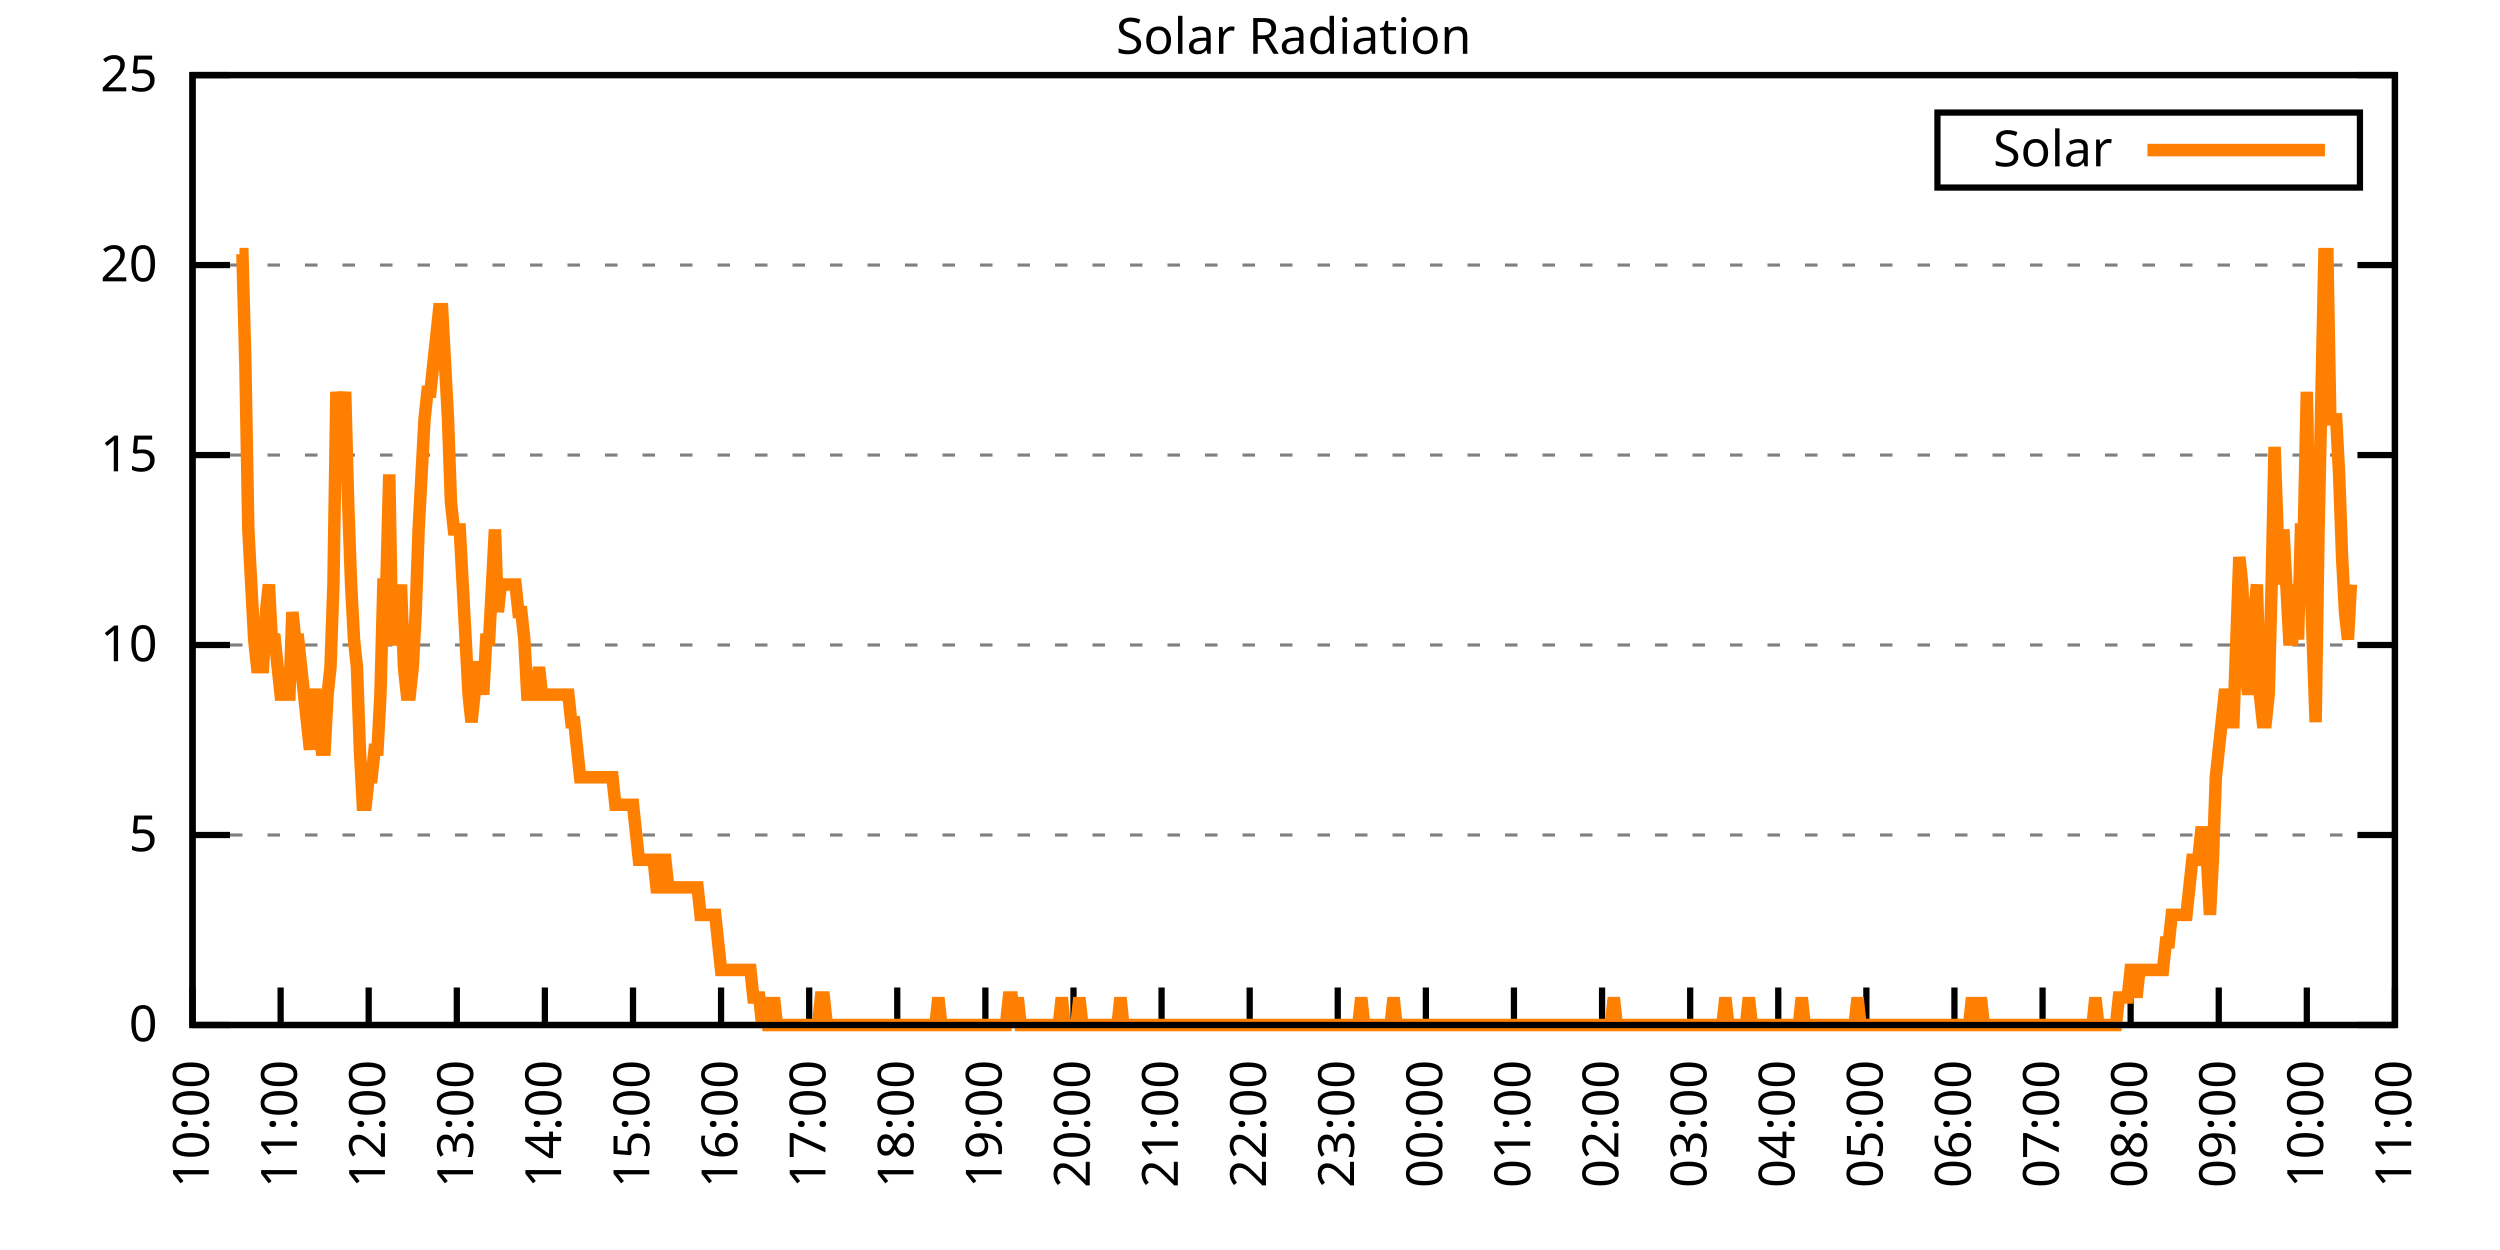
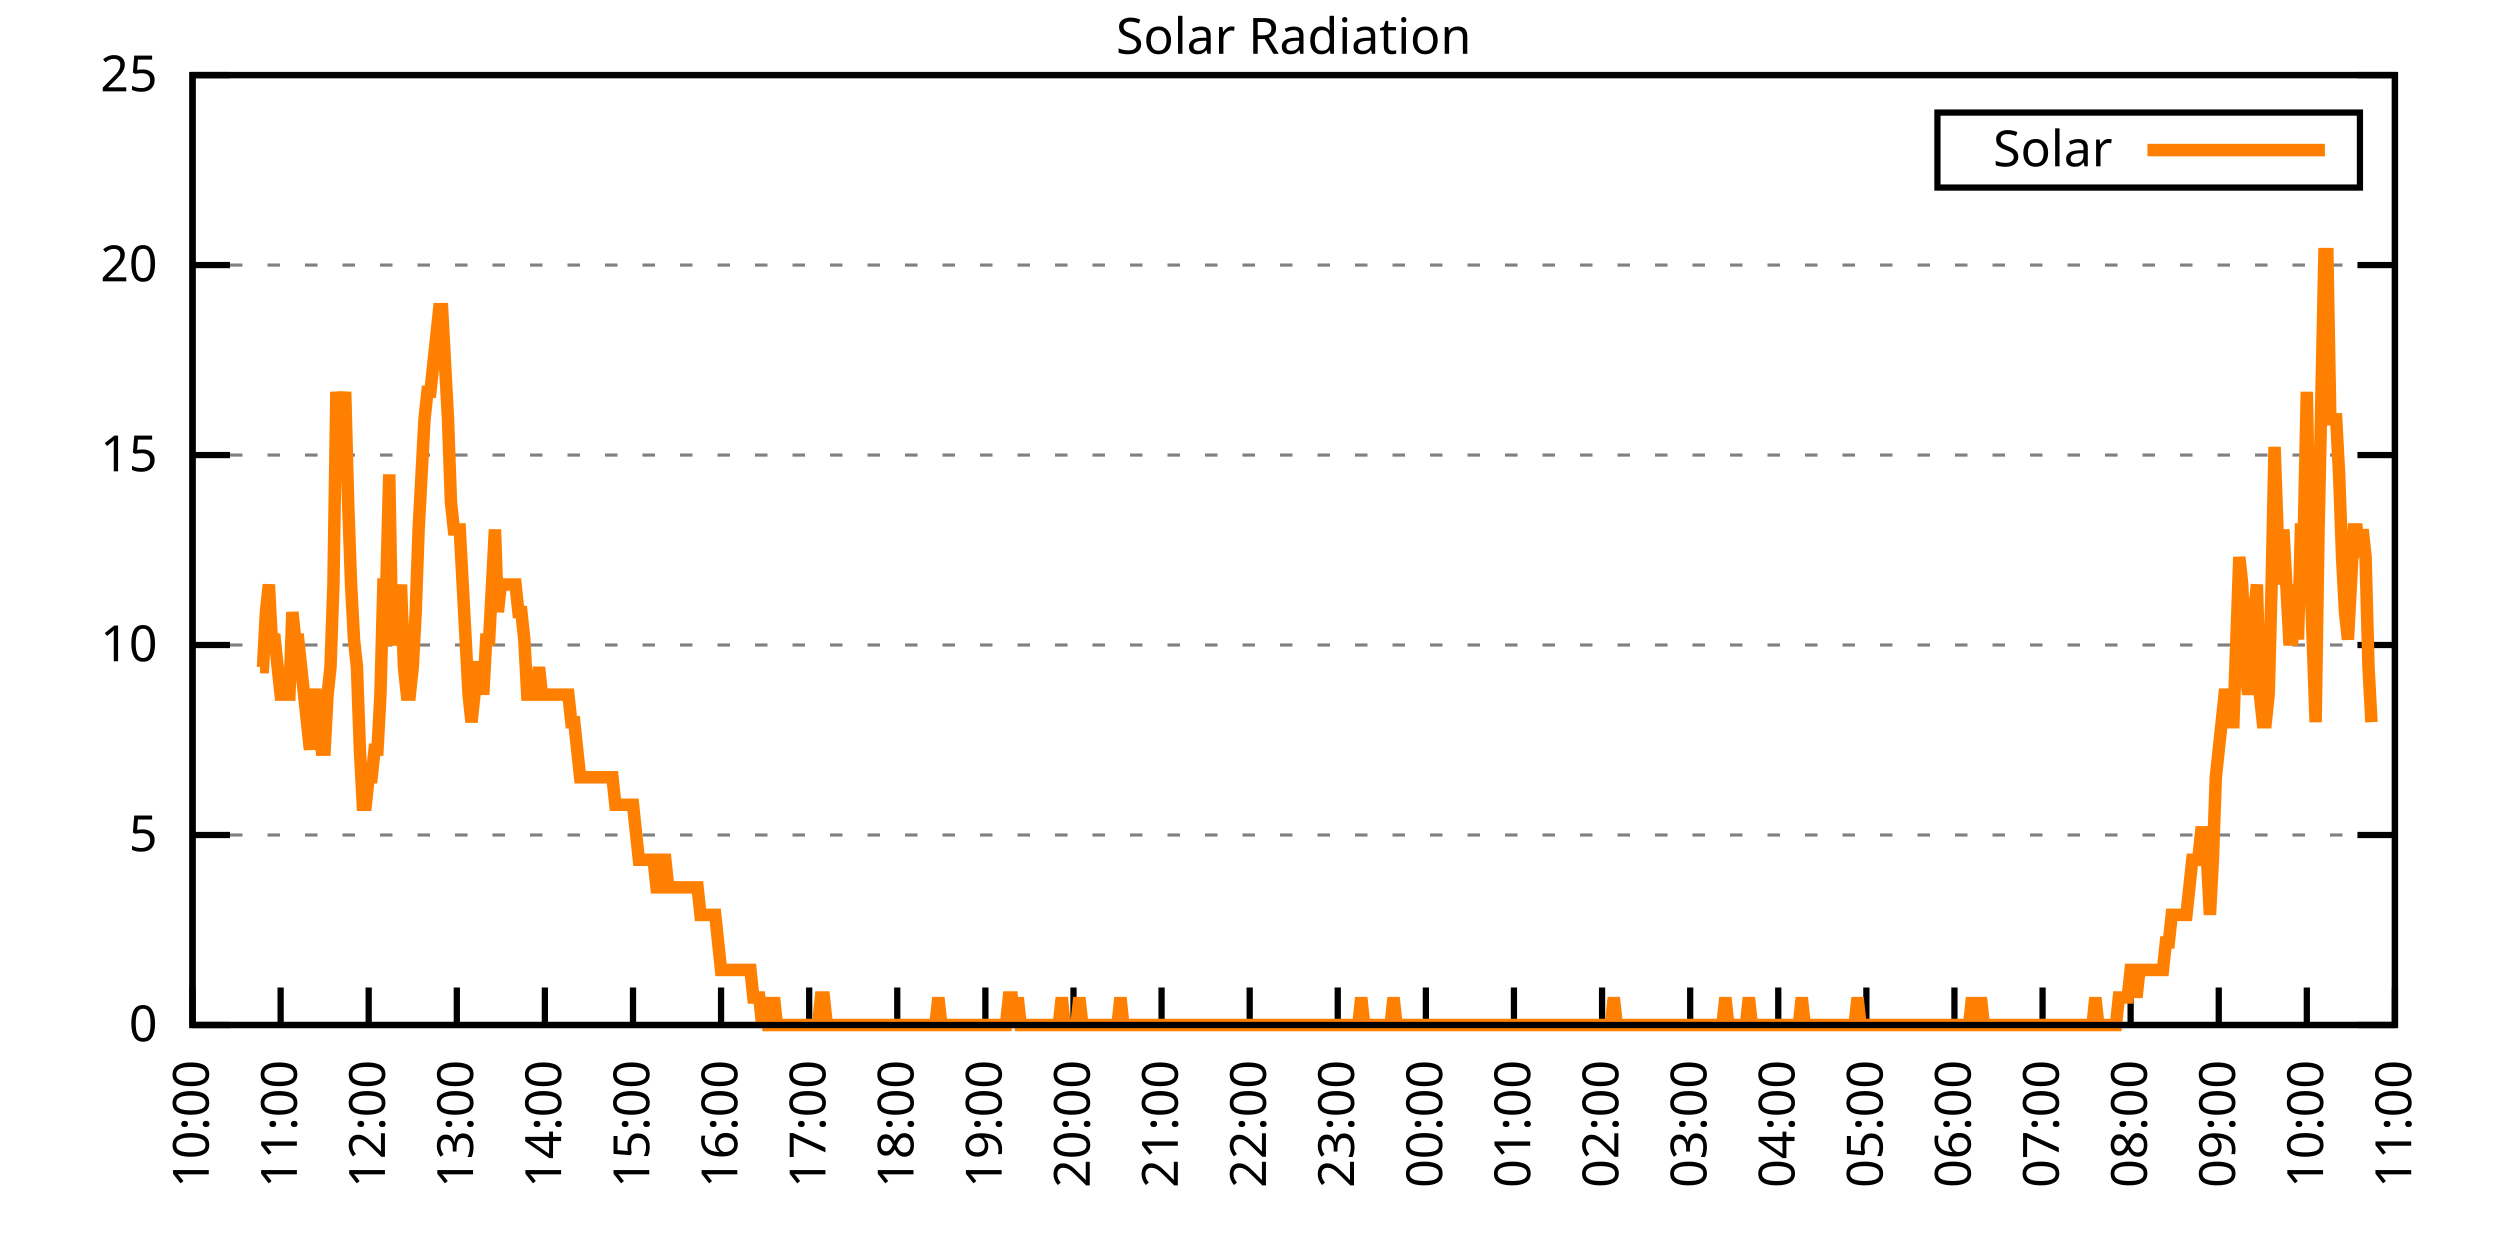
<svg xmlns="http://www.w3.org/2000/svg" xmlns:xlink="http://www.w3.org/1999/xlink" width="400" height="200" viewBox="0 0 400 200">
  <g id="gnuplot_canvas">
    <rect x="0" y="0" width="400" height="200" fill="none" />
    <defs>
      <circle id="gpDot" r="0.5" stroke-width="0.5" stroke="currentColor" />
      <path id="gpPt0" stroke-width="0.333" stroke="currentColor" d="M-1,0 h2 M0,-1 v2" />
      <path id="gpPt1" stroke-width="0.333" stroke="currentColor" d="M-1,-1 L1,1 M1,-1 L-1,1" />
      <path id="gpPt2" stroke-width="0.333" stroke="currentColor" d="M-1,0 L1,0 M0,-1 L0,1 M-1,-1 L1,1 M-1,1 L1,-1" />
      <rect id="gpPt3" stroke-width="0.333" stroke="currentColor" x="-1" y="-1" width="2" height="2" />
      <rect id="gpPt4" stroke-width="0.333" stroke="currentColor" fill="currentColor" x="-1" y="-1" width="2" height="2" />
      <circle id="gpPt5" stroke-width="0.333" stroke="currentColor" cx="0" cy="0" r="1" />
      <use xlink:href="#gpPt5" id="gpPt6" fill="currentColor" stroke="none" />
      <path id="gpPt7" stroke-width="0.333" stroke="currentColor" d="M0,-1.33 L-1.33,0.67 L1.33,0.67 z" />
      <use xlink:href="#gpPt7" id="gpPt8" fill="currentColor" stroke="none" />
      <use xlink:href="#gpPt7" id="gpPt9" stroke="currentColor" transform="rotate(180)" />
      <use xlink:href="#gpPt9" id="gpPt10" fill="currentColor" stroke="none" />
      <use xlink:href="#gpPt3" id="gpPt11" stroke="currentColor" transform="rotate(45)" />
      <use xlink:href="#gpPt11" id="gpPt12" fill="currentColor" stroke="none" />
      <path id="gpPt13" stroke-width="0.333" stroke="currentColor" d="M0,1.330 L1.265,0.411 L0.782,-1.067 L-0.782,-1.076 L-1.265,0.411 z" />
      <use xlink:href="#gpPt13" id="gpPt14" fill="currentColor" stroke="none" />
      <filter id="textbox" filterUnits="objectBoundingBox" x="0" y="0" height="1" width="1">
        <feFlood flood-color="white" flood-opacity="1" result="bgnd" />
        <feComposite in="SourceGraphic" in2="bgnd" operator="atop" />
      </filter>
      <filter id="greybox" filterUnits="objectBoundingBox" x="0" y="0" height="1" width="1">
        <feFlood flood-color="lightgrey" flood-opacity="1" result="grey" />
        <feComposite in="SourceGraphic" in2="grey" operator="atop" />
      </filter>
    </defs>
    <g fill="none" color="white" stroke="currentColor" stroke-width="1.00" stroke-linecap="butt" stroke-linejoin="miter">
</g>
    <g fill="none" color="black" stroke="currentColor" stroke-width="1.00" stroke-linecap="butt" stroke-linejoin="miter">
      <g stroke="none" shape-rendering="crispEdges">
        <polygon fill="rgb(255, 255, 255)" points="30.80,164.00 383.18,164.00 383.18,12.02 30.80,12.02 " />
      </g>
    </g>
    <g fill="none" color="black" stroke="currentColor" stroke-width="1.00" stroke-linecap="butt" stroke-linejoin="miter">
</g>
    <g fill="none" color="black" stroke="black" stroke-width="0.50" stroke-linecap="butt" stroke-linejoin="miter">
</g>
    <g fill="none" color="gray" stroke="currentColor" stroke-width="0.50" stroke-linecap="butt" stroke-linejoin="miter">
      <path stroke="gray" stroke-dasharray="2,4" class="gridline" d="M30.80,164.00 L383.19,164.00  " />
    </g>
    <g fill="none" color="gray" stroke="gray" stroke-width="1.00" stroke-linecap="butt" stroke-linejoin="miter">
</g>
    <g fill="none" color="black" stroke="currentColor" stroke-width="1.00" stroke-linecap="butt" stroke-linejoin="miter">
      <path stroke="black" d="M30.80,164.00 L36.80,164.00 M383.19,164.00 L377.19,164.00  " />
      <g transform="translate(25.20,166.60)" stroke="none" fill="black" font-family="Sans" font-size="8.00" text-anchor="end">
        <text>
          <tspan font-family="Sans"> 0</tspan>
        </text>
      </g>
    </g>
    <g fill="none" color="black" stroke="currentColor" stroke-width="1.00" stroke-linecap="butt" stroke-linejoin="miter">
</g>
    <g fill="none" color="black" stroke="black" stroke-width="0.50" stroke-linecap="butt" stroke-linejoin="miter">
</g>
    <g fill="none" color="gray" stroke="currentColor" stroke-width="0.50" stroke-linecap="butt" stroke-linejoin="miter">
      <path stroke="gray" stroke-dasharray="2,4" class="gridline" d="M30.80,133.60 L383.19,133.60  " />
    </g>
    <g fill="none" color="gray" stroke="gray" stroke-width="1.00" stroke-linecap="butt" stroke-linejoin="miter">
</g>
    <g fill="none" color="black" stroke="currentColor" stroke-width="1.00" stroke-linecap="butt" stroke-linejoin="miter">
      <path stroke="black" d="M30.80,133.60 L36.80,133.60 M383.19,133.60 L377.19,133.60  " />
      <g transform="translate(25.20,136.20)" stroke="none" fill="black" font-family="Sans" font-size="8.00" text-anchor="end">
        <text>
          <tspan font-family="Sans"> 5</tspan>
        </text>
      </g>
    </g>
    <g fill="none" color="black" stroke="currentColor" stroke-width="1.00" stroke-linecap="butt" stroke-linejoin="miter">
</g>
    <g fill="none" color="black" stroke="black" stroke-width="0.50" stroke-linecap="butt" stroke-linejoin="miter">
</g>
    <g fill="none" color="gray" stroke="currentColor" stroke-width="0.50" stroke-linecap="butt" stroke-linejoin="miter">
      <path stroke="gray" stroke-dasharray="2,4" class="gridline" d="M30.80,103.20 L383.19,103.20  " />
    </g>
    <g fill="none" color="gray" stroke="gray" stroke-width="1.00" stroke-linecap="butt" stroke-linejoin="miter">
</g>
    <g fill="none" color="black" stroke="currentColor" stroke-width="1.00" stroke-linecap="butt" stroke-linejoin="miter">
      <path stroke="black" d="M30.80,103.20 L36.80,103.20 M383.19,103.20 L377.19,103.20  " />
      <g transform="translate(25.20,105.80)" stroke="none" fill="black" font-family="Sans" font-size="8.00" text-anchor="end">
        <text>
          <tspan font-family="Sans"> 10</tspan>
        </text>
      </g>
    </g>
    <g fill="none" color="black" stroke="currentColor" stroke-width="1.00" stroke-linecap="butt" stroke-linejoin="miter">
</g>
    <g fill="none" color="black" stroke="black" stroke-width="0.50" stroke-linecap="butt" stroke-linejoin="miter">
</g>
    <g fill="none" color="gray" stroke="currentColor" stroke-width="0.50" stroke-linecap="butt" stroke-linejoin="miter">
      <path stroke="gray" stroke-dasharray="2,4" class="gridline" d="M30.80,72.81 L383.19,72.81  " />
    </g>
    <g fill="none" color="gray" stroke="gray" stroke-width="1.00" stroke-linecap="butt" stroke-linejoin="miter">
</g>
    <g fill="none" color="black" stroke="currentColor" stroke-width="1.00" stroke-linecap="butt" stroke-linejoin="miter">
      <path stroke="black" d="M30.80,72.81 L36.80,72.81 M383.19,72.81 L377.19,72.81  " />
      <g transform="translate(25.20,75.41)" stroke="none" fill="black" font-family="Sans" font-size="8.00" text-anchor="end">
        <text>
          <tspan font-family="Sans"> 15</tspan>
        </text>
      </g>
    </g>
    <g fill="none" color="black" stroke="currentColor" stroke-width="1.00" stroke-linecap="butt" stroke-linejoin="miter">
</g>
    <g fill="none" color="black" stroke="black" stroke-width="0.50" stroke-linecap="butt" stroke-linejoin="miter">
</g>
    <g fill="none" color="gray" stroke="currentColor" stroke-width="0.50" stroke-linecap="butt" stroke-linejoin="miter">
      <path stroke="gray" stroke-dasharray="2,4" class="gridline" d="M30.80,42.41 L383.19,42.41  " />
    </g>
    <g fill="none" color="gray" stroke="gray" stroke-width="1.00" stroke-linecap="butt" stroke-linejoin="miter">
</g>
    <g fill="none" color="black" stroke="currentColor" stroke-width="1.00" stroke-linecap="butt" stroke-linejoin="miter">
      <path stroke="black" d="M30.80,42.41 L36.80,42.41 M383.19,42.41 L377.19,42.41  " />
      <g transform="translate(25.20,45.01)" stroke="none" fill="black" font-family="Sans" font-size="8.00" text-anchor="end">
        <text>
          <tspan font-family="Sans"> 20</tspan>
        </text>
      </g>
    </g>
    <g fill="none" color="black" stroke="currentColor" stroke-width="1.00" stroke-linecap="butt" stroke-linejoin="miter">
</g>
    <g fill="none" color="black" stroke="black" stroke-width="0.50" stroke-linecap="butt" stroke-linejoin="miter">
</g>
    <g fill="none" color="gray" stroke="currentColor" stroke-width="0.50" stroke-linecap="butt" stroke-linejoin="miter">
      <path stroke="gray" stroke-dasharray="2,4" class="gridline" d="M30.80,12.01 L383.19,12.01  " />
    </g>
    <g fill="none" color="gray" stroke="gray" stroke-width="1.00" stroke-linecap="butt" stroke-linejoin="miter">
</g>
    <g fill="none" color="black" stroke="currentColor" stroke-width="1.00" stroke-linecap="butt" stroke-linejoin="miter">
      <path stroke="black" d="M30.80,12.01 L36.80,12.01 M383.19,12.01 L377.19,12.01  " />
      <g transform="translate(25.20,14.61)" stroke="none" fill="black" font-family="Sans" font-size="8.00" text-anchor="end">
        <text>
          <tspan font-family="Sans"> 25</tspan>
        </text>
      </g>
    </g>
    <g fill="none" color="black" stroke="currentColor" stroke-width="1.00" stroke-linecap="butt" stroke-linejoin="miter">
      <path stroke="black" d="M30.80,164.00 L30.80,158.00  " />
      <g transform="translate(33.40,169.60) rotate(270.00)" stroke="none" fill="black" font-family="Sans" font-size="8.00" text-anchor="end">
        <text>
          <tspan font-family="Sans">10:00</tspan>
        </text>
      </g>
    </g>
    <g fill="none" color="black" stroke="currentColor" stroke-width="1.00" stroke-linecap="butt" stroke-linejoin="miter">
      <path stroke="black" d="M44.90,164.00 L44.90,158.00  " />
      <g transform="translate(47.50,169.60) rotate(270.00)" stroke="none" fill="black" font-family="Sans" font-size="8.00" text-anchor="end">
        <text>
          <tspan font-family="Sans">11:00</tspan>
        </text>
      </g>
    </g>
    <g fill="none" color="black" stroke="currentColor" stroke-width="1.00" stroke-linecap="butt" stroke-linejoin="miter">
      <path stroke="black" d="M58.99,164.00 L58.99,158.00  " />
      <g transform="translate(61.59,169.60) rotate(270.00)" stroke="none" fill="black" font-family="Sans" font-size="8.00" text-anchor="end">
        <text>
          <tspan font-family="Sans">12:00</tspan>
        </text>
      </g>
    </g>
    <g fill="none" color="black" stroke="currentColor" stroke-width="1.00" stroke-linecap="butt" stroke-linejoin="miter">
      <path stroke="black" d="M73.09,164.00 L73.09,158.00  " />
      <g transform="translate(75.69,169.60) rotate(270.00)" stroke="none" fill="black" font-family="Sans" font-size="8.00" text-anchor="end">
        <text>
          <tspan font-family="Sans">13:00</tspan>
        </text>
      </g>
    </g>
    <g fill="none" color="black" stroke="currentColor" stroke-width="1.00" stroke-linecap="butt" stroke-linejoin="miter">
      <path stroke="black" d="M87.18,164.00 L87.18,158.00  " />
      <g transform="translate(89.78,169.60) rotate(270.00)" stroke="none" fill="black" font-family="Sans" font-size="8.00" text-anchor="end">
        <text>
          <tspan font-family="Sans">14:00</tspan>
        </text>
      </g>
    </g>
    <g fill="none" color="black" stroke="currentColor" stroke-width="1.00" stroke-linecap="butt" stroke-linejoin="miter">
      <path stroke="black" d="M101.28,164.00 L101.28,158.00  " />
      <g transform="translate(103.88,169.60) rotate(270.00)" stroke="none" fill="black" font-family="Sans" font-size="8.00" text-anchor="end">
        <text>
          <tspan font-family="Sans">15:00</tspan>
        </text>
      </g>
    </g>
    <g fill="none" color="black" stroke="currentColor" stroke-width="1.00" stroke-linecap="butt" stroke-linejoin="miter">
      <path stroke="black" d="M115.37,164.00 L115.37,158.00  " />
      <g transform="translate(117.97,169.60) rotate(270.00)" stroke="none" fill="black" font-family="Sans" font-size="8.00" text-anchor="end">
        <text>
          <tspan font-family="Sans">16:00</tspan>
        </text>
      </g>
    </g>
    <g fill="none" color="black" stroke="currentColor" stroke-width="1.00" stroke-linecap="butt" stroke-linejoin="miter">
      <path stroke="black" d="M129.47,164.00 L129.47,158.00  " />
      <g transform="translate(132.07,169.60) rotate(270.00)" stroke="none" fill="black" font-family="Sans" font-size="8.00" text-anchor="end">
        <text>
          <tspan font-family="Sans">17:00</tspan>
        </text>
      </g>
    </g>
    <g fill="none" color="black" stroke="currentColor" stroke-width="1.00" stroke-linecap="butt" stroke-linejoin="miter">
      <path stroke="black" d="M143.56,164.00 L143.56,158.00  " />
      <g transform="translate(146.16,169.60) rotate(270.00)" stroke="none" fill="black" font-family="Sans" font-size="8.00" text-anchor="end">
        <text>
          <tspan font-family="Sans">18:00</tspan>
        </text>
      </g>
    </g>
    <g fill="none" color="black" stroke="currentColor" stroke-width="1.00" stroke-linecap="butt" stroke-linejoin="miter">
      <path stroke="black" d="M157.66,164.00 L157.66,158.00  " />
      <g transform="translate(160.26,169.60) rotate(270.00)" stroke="none" fill="black" font-family="Sans" font-size="8.00" text-anchor="end">
        <text>
          <tspan font-family="Sans">19:00</tspan>
        </text>
      </g>
    </g>
    <g fill="none" color="black" stroke="currentColor" stroke-width="1.00" stroke-linecap="butt" stroke-linejoin="miter">
      <path stroke="black" d="M171.76,164.00 L171.76,158.00  " />
      <g transform="translate(174.36,169.60) rotate(270.00)" stroke="none" fill="black" font-family="Sans" font-size="8.00" text-anchor="end">
        <text>
          <tspan font-family="Sans">20:00</tspan>
        </text>
      </g>
    </g>
    <g fill="none" color="black" stroke="currentColor" stroke-width="1.00" stroke-linecap="butt" stroke-linejoin="miter">
      <path stroke="black" d="M185.85,164.00 L185.85,158.00  " />
      <g transform="translate(188.45,169.60) rotate(270.00)" stroke="none" fill="black" font-family="Sans" font-size="8.00" text-anchor="end">
        <text>
          <tspan font-family="Sans">21:00</tspan>
        </text>
      </g>
    </g>
    <g fill="none" color="black" stroke="currentColor" stroke-width="1.00" stroke-linecap="butt" stroke-linejoin="miter">
      <path stroke="black" d="M199.95,164.00 L199.95,158.00  " />
      <g transform="translate(202.55,169.60) rotate(270.00)" stroke="none" fill="black" font-family="Sans" font-size="8.00" text-anchor="end">
        <text>
          <tspan font-family="Sans">22:00</tspan>
        </text>
      </g>
    </g>
    <g fill="none" color="black" stroke="currentColor" stroke-width="1.00" stroke-linecap="butt" stroke-linejoin="miter">
      <path stroke="black" d="M214.04,164.00 L214.04,158.00  " />
      <g transform="translate(216.64,169.60) rotate(270.00)" stroke="none" fill="black" font-family="Sans" font-size="8.00" text-anchor="end">
        <text>
          <tspan font-family="Sans">23:00</tspan>
        </text>
      </g>
    </g>
    <g fill="none" color="black" stroke="currentColor" stroke-width="1.00" stroke-linecap="butt" stroke-linejoin="miter">
      <path stroke="black" d="M228.14,164.00 L228.14,158.00  " />
      <g transform="translate(230.74,169.60) rotate(270.00)" stroke="none" fill="black" font-family="Sans" font-size="8.00" text-anchor="end">
        <text>
          <tspan font-family="Sans">00:00</tspan>
        </text>
      </g>
    </g>
    <g fill="none" color="black" stroke="currentColor" stroke-width="1.00" stroke-linecap="butt" stroke-linejoin="miter">
      <path stroke="black" d="M242.23,164.00 L242.23,158.00  " />
      <g transform="translate(244.83,169.60) rotate(270.00)" stroke="none" fill="black" font-family="Sans" font-size="8.00" text-anchor="end">
        <text>
          <tspan font-family="Sans">01:00</tspan>
        </text>
      </g>
    </g>
    <g fill="none" color="black" stroke="currentColor" stroke-width="1.00" stroke-linecap="butt" stroke-linejoin="miter">
      <path stroke="black" d="M256.33,164.00 L256.33,158.00  " />
      <g transform="translate(258.93,169.60) rotate(270.00)" stroke="none" fill="black" font-family="Sans" font-size="8.00" text-anchor="end">
        <text>
          <tspan font-family="Sans">02:00</tspan>
        </text>
      </g>
    </g>
    <g fill="none" color="black" stroke="currentColor" stroke-width="1.00" stroke-linecap="butt" stroke-linejoin="miter">
      <path stroke="black" d="M270.43,164.00 L270.43,158.00  " />
      <g transform="translate(273.03,169.60) rotate(270.00)" stroke="none" fill="black" font-family="Sans" font-size="8.00" text-anchor="end">
        <text>
          <tspan font-family="Sans">03:00</tspan>
        </text>
      </g>
    </g>
    <g fill="none" color="black" stroke="currentColor" stroke-width="1.00" stroke-linecap="butt" stroke-linejoin="miter">
      <path stroke="black" d="M284.52,164.00 L284.52,158.00  " />
      <g transform="translate(287.12,169.60) rotate(270.00)" stroke="none" fill="black" font-family="Sans" font-size="8.00" text-anchor="end">
        <text>
          <tspan font-family="Sans">04:00</tspan>
        </text>
      </g>
    </g>
    <g fill="none" color="black" stroke="currentColor" stroke-width="1.00" stroke-linecap="butt" stroke-linejoin="miter">
      <path stroke="black" d="M298.62,164.00 L298.62,158.00  " />
      <g transform="translate(301.22,169.60) rotate(270.00)" stroke="none" fill="black" font-family="Sans" font-size="8.00" text-anchor="end">
        <text>
          <tspan font-family="Sans">05:00</tspan>
        </text>
      </g>
    </g>
    <g fill="none" color="black" stroke="currentColor" stroke-width="1.00" stroke-linecap="butt" stroke-linejoin="miter">
      <path stroke="black" d="M312.71,164.00 L312.71,158.00  " />
      <g transform="translate(315.31,169.60) rotate(270.00)" stroke="none" fill="black" font-family="Sans" font-size="8.00" text-anchor="end">
        <text>
          <tspan font-family="Sans">06:00</tspan>
        </text>
      </g>
    </g>
    <g fill="none" color="black" stroke="currentColor" stroke-width="1.00" stroke-linecap="butt" stroke-linejoin="miter">
      <path stroke="black" d="M326.81,164.00 L326.81,158.00  " />
      <g transform="translate(329.41,169.60) rotate(270.00)" stroke="none" fill="black" font-family="Sans" font-size="8.00" text-anchor="end">
        <text>
          <tspan font-family="Sans">07:00</tspan>
        </text>
      </g>
    </g>
    <g fill="none" color="black" stroke="currentColor" stroke-width="1.00" stroke-linecap="butt" stroke-linejoin="miter">
      <path stroke="black" d="M340.90,164.00 L340.90,158.00  " />
      <g transform="translate(343.50,169.60) rotate(270.00)" stroke="none" fill="black" font-family="Sans" font-size="8.00" text-anchor="end">
        <text>
          <tspan font-family="Sans">08:00</tspan>
        </text>
      </g>
    </g>
    <g fill="none" color="black" stroke="currentColor" stroke-width="1.00" stroke-linecap="butt" stroke-linejoin="miter">
      <path stroke="black" d="M355.00,164.00 L355.00,158.00  " />
      <g transform="translate(357.60,169.60) rotate(270.00)" stroke="none" fill="black" font-family="Sans" font-size="8.00" text-anchor="end">
        <text>
          <tspan font-family="Sans">09:00</tspan>
        </text>
      </g>
    </g>
    <g fill="none" color="black" stroke="currentColor" stroke-width="1.00" stroke-linecap="butt" stroke-linejoin="miter">
      <path stroke="black" d="M369.09,164.00 L369.09,158.00  " />
      <g transform="translate(371.69,169.60) rotate(270.00)" stroke="none" fill="black" font-family="Sans" font-size="8.00" text-anchor="end">
        <text>
          <tspan font-family="Sans">10:00</tspan>
        </text>
      </g>
    </g>
    <g fill="none" color="black" stroke="currentColor" stroke-width="1.00" stroke-linecap="butt" stroke-linejoin="miter">
      <path stroke="black" d="M383.19,164.00 L383.19,158.00  " />
      <g transform="translate(385.79,169.60) rotate(270.00)" stroke="none" fill="black" font-family="Sans" font-size="8.00" text-anchor="end">
        <text>
          <tspan font-family="Sans">11:00</tspan>
        </text>
      </g>
    </g>
    <g fill="none" color="black" stroke="currentColor" stroke-width="1.00" stroke-linecap="butt" stroke-linejoin="miter">
</g>
    <g fill="none" color="black" stroke="currentColor" stroke-width="1.00" stroke-linecap="butt" stroke-linejoin="miter">
      <path stroke="black" d="M30.80,12.01 L30.80,164.00 L383.19,164.00 L383.19,12.01 L30.80,12.01 Z  " />
    </g>
    <g fill="none" color="black" stroke="currentColor" stroke-width="1.00" stroke-linecap="butt" stroke-linejoin="miter">
</g>
    <g fill="none" color="black" stroke="currentColor" stroke-width="1.00" stroke-linecap="butt" stroke-linejoin="miter">
      <path stroke="black" d="M309.99,30.01 L309.99,18.01 L377.59,18.01 L377.59,30.01 L309.99,30.01 Z  " />
    </g>
    <g id="Solar_Radiation_plot_1">
      <g fill="none" color="white" stroke="black" stroke-width="2.00" stroke-linecap="butt" stroke-linejoin="miter">
</g>
      <g fill="none" color="black" stroke="currentColor" stroke-width="2.00" stroke-linecap="butt" stroke-linejoin="miter">
        <g transform="translate(337.99,26.61)" stroke="none" fill="black" font-family="Sans" font-size="8.00" text-anchor="end">
          <text>
            <tspan font-family="Sans">Solar</tspan>
          </text>
        </g>
      </g>
      <g fill="none" color="black" stroke="currentColor" stroke-width="2.00" stroke-linecap="butt" stroke-linejoin="miter">
-         <path stroke="rgb(255, 127,   0)" d="M343.59,24.01 L371.99,24.01 M38.32,40.66 L38.79,40.66 L39.26,58.28 L39.73,84.71 L40.20,93.52 L40.67,102.33   L41.14,106.74 L41.61,106.74 L42.08,106.74 L42.55,97.93 L43.02,93.52 L43.49,102.33 L43.96,102.33 L44.43,106.74   L44.90,111.14 L45.37,111.14 L45.84,111.14 L46.31,111.14 L46.78,97.93 L47.24,102.33 L47.71,102.33 L48.18,106.74   L48.65,111.14 L49.12,115.55 L49.59,119.95 L50.06,111.14 L50.53,111.14 L51.00,115.55 L51.47,119.95 L51.94,119.95   L52.41,111.14 L52.88,106.74 L53.35,93.52 L53.82,62.69 L54.29,67.09 L54.76,67.09 L55.23,62.69 L55.70,80.31   L56.17,93.52 L56.64,102.33 L57.11,106.74 L57.58,119.95 L58.05,128.76 L58.52,128.76 L58.99,124.36 L59.46,124.36   L59.93,119.95 L60.40,119.95 L60.87,111.14 L61.34,93.52 L61.81,93.52 L62.28,75.90 L62.75,102.33 L63.22,102.33   L63.69,102.33 L64.16,93.52 L64.63,106.74 L65.10,111.14 L65.57,111.14 L66.04,106.74 L66.51,97.93 L66.98,84.71   L67.45,75.90 L67.92,67.09 L68.39,62.69 L68.86,62.69 L69.33,58.28 L69.80,53.88 L70.27,49.47 L70.74,49.47   L71.21,58.28 L71.68,67.09 L72.15,80.31 L72.62,84.71 L73.09,84.71 L73.56,84.71 L74.03,93.52 L74.50,102.33   L74.97,111.14 L75.44,115.55 L75.91,111.14 L76.38,106.74 L76.85,106.74 L77.32,111.14 L77.79,102.33 L78.26,102.33   L78.73,93.52 L79.19,84.71 L79.66,97.93 L80.13,93.52 L80.60,93.52 L81.07,93.52 L81.54,93.52 L82.01,93.52   L82.48,93.52 L82.95,97.93 L83.42,97.93 L83.89,102.33 L84.36,111.14 L84.83,111.14 L85.30,111.14 L85.77,111.14   L86.24,106.74 L86.71,111.14 L87.18,111.14 L87.65,111.14 L88.12,111.14 L88.59,111.14 L89.06,111.14 L89.53,111.14   L90.00,111.14 L90.47,111.14 L90.94,111.14 L91.41,115.55 L91.88,115.55 L92.35,119.95 L92.82,124.36 L93.29,124.36   L93.76,124.36 L94.23,124.36 L94.70,124.36 L95.17,124.36 L95.64,124.36 L96.11,124.36 L96.58,124.36 L97.05,124.36   L97.52,124.36 L97.99,124.36 L98.46,128.76 L98.93,128.76 L99.40,128.76 L99.87,128.76 L100.34,128.76 L100.81,128.76   L101.28,128.76 L101.75,133.17 L102.22,137.57 L102.69,137.57 L103.16,137.57 L103.63,137.57 L104.10,137.57 L104.57,137.57   L105.04,141.98 L105.51,141.98 L105.98,137.57 L106.45,137.57 L106.92,141.98 L107.39,141.98 L107.86,141.98 L108.33,141.98   L108.80,141.98 L109.27,141.98 L109.74,141.98 L110.21,141.98 L110.68,141.98 L111.14,141.98 L111.61,141.98 L112.08,146.38   L112.55,146.38 L113.02,146.38 L113.49,146.38 L113.96,146.38 L114.43,146.38 L114.90,150.79 L115.37,155.19 L115.84,155.19   L116.31,155.19 L116.78,155.19 L117.25,155.19 L117.72,155.19 L118.19,155.19 L118.66,155.19 L119.13,155.19 L119.60,155.19   L120.07,155.19 L120.54,159.60 L121.01,159.60 L121.48,159.60 L121.95,164.00 L122.42,159.60 L122.89,164.00 L123.36,164.00   L123.83,159.60 L124.30,164.00 L124.77,164.00 L125.24,164.00 L125.71,164.00 L126.18,164.00 L126.65,164.00 L127.12,164.00   L127.59,164.00 L128.06,164.00 L128.53,164.00 L129.00,164.00 L129.47,164.00 L129.94,164.00 L130.41,164.00 L130.88,164.00   L131.35,159.60 L131.82,159.60 L132.29,164.00 L132.76,164.00 L133.23,164.00 L133.70,164.00 L134.17,164.00 L134.64,164.00   L135.11,164.00 L135.58,164.00 L136.05,164.00 L136.52,164.00 L136.99,164.00 L137.46,164.00 L137.93,164.00 L138.40,164.00   L138.87,164.00 L139.34,164.00 L139.81,164.00 L140.28,164.00 L140.75,164.00 L141.22,164.00 L141.69,164.00 L142.16,164.00   L142.63,164.00 L143.09,164.00 L143.56,164.00 L144.03,164.00 L144.50,164.00 L144.97,164.00 L145.44,164.00 L145.91,164.00   L146.38,164.00 L146.85,164.00 L147.32,164.00 L147.79,164.00 L148.26,164.00 L148.73,164.00 L149.20,164.00 L149.67,164.00   L150.14,159.60 L150.61,164.00 L151.08,164.00 L151.55,164.00 L152.02,164.00 L152.49,164.00 L152.96,164.00 L153.43,164.00   L153.90,164.00 L154.37,164.00 L154.84,164.00 L155.31,164.00 L155.78,164.00 L156.25,164.00 L156.72,164.00 L157.19,164.00   L157.66,164.00 L158.13,164.00 L158.60,164.00 L159.07,164.00 L159.54,164.00 L160.01,164.00 L160.48,164.00 L160.95,164.00   L161.42,159.60 L161.89,159.60 L162.36,164.00 L162.83,159.60 L163.30,164.00 L163.77,164.00 L164.24,164.00 L164.71,164.00   L165.18,164.00 L165.65,164.00 L166.12,164.00 L166.59,164.00 L167.06,164.00 L167.53,164.00 L168.00,164.00 L168.47,164.00   L168.94,164.00 L169.41,164.00 L169.88,159.60 L170.35,164.00 L170.82,164.00 L171.29,164.00 L171.76,164.00 L172.23,164.00   L172.70,159.60 L173.17,164.00 L173.64,164.00 L174.11,164.00 L174.58,164.00 L175.04,164.00 L175.51,164.00 L175.98,164.00   L176.45,164.00 L176.92,164.00 L177.39,164.00 L177.86,164.00 L178.33,164.00 L178.80,164.00 L179.27,159.60 L179.74,164.00   L180.21,164.00 L180.68,164.00 L181.15,164.00 L181.62,164.00 L182.09,164.00 L182.56,164.00 L183.03,164.00 L183.50,164.00   L183.97,164.00 L184.44,164.00 L184.91,164.00 L185.38,164.00 L185.85,164.00 L186.32,164.00 L186.79,164.00 L187.26,164.00   L187.73,164.00 L188.20,164.00 L188.67,164.00 L189.14,164.00 L189.61,164.00 L190.08,164.00 L190.55,164.00 L191.02,164.00   L191.49,164.00 L191.96,164.00 L192.43,164.00 L192.90,164.00 L193.37,164.00 L193.84,164.00 L194.31,164.00 L194.78,164.00   L195.25,164.00 L195.72,164.00 L196.19,164.00 L196.66,164.00 L197.13,164.00 L197.60,164.00 L198.07,164.00 L198.54,164.00   L199.01,164.00 L199.48,164.00 L199.95,164.00 L200.42,164.00 L200.89,164.00 L201.36,164.00 L201.83,164.00 L202.30,164.00   L202.77,164.00 L203.24,164.00 L203.71,164.00 L204.18,164.00 L204.65,164.00 L205.12,164.00 L205.59,164.00 L206.06,164.00   L206.53,164.00 L207.00,164.00 L207.46,164.00 L207.93,164.00 L208.40,164.00 L208.87,164.00 L209.34,164.00 L209.81,164.00   L210.28,164.00 L210.75,164.00 L211.22,164.00 L211.69,164.00 L212.16,164.00 L212.63,164.00 L213.10,164.00 L213.57,164.00   L214.04,164.00 L214.51,164.00 L214.98,164.00 L215.45,164.00 L215.92,164.00 L216.39,164.00 L216.86,164.00 L217.33,164.00   L217.80,159.60 L218.27,164.00 L218.74,164.00 L219.21,164.00 L219.68,164.00 L220.15,164.00 L220.62,164.00 L221.09,164.00   L221.56,164.00 L222.03,164.00 L222.50,164.00 L222.97,159.60 L223.44,164.00 L223.91,164.00 L224.38,164.00 L224.85,164.00   L225.32,164.00 L225.79,164.00 L226.26,164.00 L226.73,164.00 L227.20,164.00 L227.67,164.00 L228.14,164.00 L228.61,164.00   L229.08,164.00 L229.55,164.00 L230.02,164.00 L230.49,164.00 L230.96,164.00 L231.43,164.00 L231.90,164.00 L232.37,164.00   L232.84,164.00 L233.31,164.00 L233.78,164.00 L234.25,164.00 L234.72,164.00 L235.19,164.00 L235.66,164.00 L236.13,164.00   L236.60,164.00 L237.07,164.00 L237.54,164.00 L238.01,164.00 L238.48,164.00 L238.95,164.00 L239.41,164.00 L239.88,164.00   L240.35,164.00 L240.82,164.00 L241.29,164.00 L241.76,164.00 L242.23,164.00 L242.70,164.00 L243.17,164.00 L243.64,164.00   L244.11,164.00 L244.58,164.00 L245.05,164.00 L245.52,164.00 L245.99,164.00 L246.46,164.00 L246.93,164.00 L247.40,164.00   L247.87,164.00 L248.34,164.00 L248.81,164.00 L249.28,164.00 L249.75,164.00 L250.22,164.00 L250.69,164.00 L251.16,164.00   L251.63,164.00 L252.10,164.00 L252.57,164.00 L253.04,164.00 L253.51,164.00 L253.98,164.00 L254.45,164.00 L254.92,164.00   L255.39,164.00 L255.86,164.00 L256.33,164.00 L256.80,164.00 L257.27,164.00 L257.74,164.00 L258.21,159.60 L258.68,164.00   L259.15,164.00 L259.62,164.00 L260.09,164.00 L260.56,164.00 L261.03,164.00 L261.50,164.00 L261.97,164.00 L262.44,164.00   L262.91,164.00 L263.38,164.00 L263.85,164.00 L264.32,164.00 L264.79,164.00 L265.26,164.00 L265.73,164.00 L266.20,164.00   L266.67,164.00 L267.14,164.00 L267.61,164.00 L268.08,164.00 L268.55,164.00 L269.02,164.00 L269.49,164.00 L269.96,164.00   L270.43,164.00 L270.90,164.00 L271.36,164.00 L271.83,164.00 L272.30,164.00 L272.77,164.00 L273.24,164.00 L273.71,164.00   L274.18,164.00 L274.65,164.00 L275.12,164.00 L275.59,164.00 L276.06,159.60 L276.53,164.00 L277.00,164.00 L277.47,164.00   L277.94,164.00 L278.41,164.00 L278.88,164.00 L279.35,164.00 L279.82,159.60 L280.29,164.00 L280.76,164.00 L281.23,164.00   L281.70,164.00 L282.17,164.00 L282.64,164.00 L283.11,164.00 L283.58,164.00 L284.05,164.00 L284.52,164.00 L284.99,164.00   L285.46,164.00 L285.93,164.00 L286.40,164.00 L286.87,164.00 L287.34,164.00 L287.81,164.00 L288.28,159.60 L288.75,164.00   L289.22,164.00 L289.69,164.00 L290.16,164.00 L290.63,164.00 L291.10,164.00 L291.57,164.00 L292.04,164.00 L292.51,164.00   L292.98,164.00 L293.45,164.00 L293.92,164.00 L294.39,164.00 L294.86,164.00 L295.33,164.00 L295.80,164.00 L296.27,164.00   L296.74,164.00 L297.21,159.60 L297.68,164.00 L298.15,164.00 L298.62,164.00 L299.09,164.00 L299.56,164.00 L300.03,164.00   L300.50,164.00 L300.97,164.00 L301.44,164.00 L301.91,164.00 L302.38,164.00 L302.85,164.00 L303.31,164.00 L303.78,164.00   L304.25,164.00 L304.72,164.00 L305.19,164.00 L305.66,164.00 L306.13,164.00 L306.60,164.00 L307.07,164.00 L307.54,164.00   L308.01,164.00 L308.48,164.00 L308.95,164.00 L309.42,164.00 L309.89,164.00 L310.36,164.00 L310.83,164.00 L311.30,164.00   L311.77,164.00 L312.24,164.00 L312.71,164.00 L313.18,164.00 L313.65,164.00 L314.12,164.00 L314.59,164.00 L315.06,164.00   L315.53,159.60 L316.00,164.00 L316.47,164.00 L316.94,159.60 L317.41,164.00 L317.88,164.00 L318.35,164.00 L318.82,164.00   L319.29,164.00 L319.76,164.00 L320.23,164.00 L320.70,164.00 L321.17,164.00 L321.64,164.00 L322.11,164.00 L322.58,164.00   L323.05,164.00 L323.52,164.00 L323.99,164.00 L324.46,164.00 L324.93,164.00 L325.40,164.00 L325.87,164.00 L326.34,164.00   L326.81,164.00 L327.28,164.00 L327.75,164.00 L328.22,164.00 L328.69,164.00 L329.16,164.00 L329.63,164.00 L330.10,164.00   L330.57,164.00 L331.04,164.00 L331.51,164.00 L331.98,164.00 L332.45,164.00 L332.92,164.00 L333.39,164.00 L333.86,164.00   L334.33,164.00 L334.80,164.00 L335.26,159.60 L335.73,164.00 L336.20,164.00 L336.67,164.00 L337.14,164.00 L337.61,164.00   L338.08,164.00 L338.55,164.00 L339.02,159.60 L339.49,159.60 L339.96,159.60 L340.43,159.60 L340.90,155.19 L341.37,155.19   L341.84,159.60 L342.31,155.19 L342.78,155.19 L343.25,155.19 L343.72,155.19 L344.19,155.19 L344.66,155.19 L345.13,155.19   L345.60,155.19 L346.07,155.19 L346.54,150.79 L347.01,150.79 L347.48,146.38 L347.95,146.38 L348.42,146.38 L348.89,146.38   L349.36,146.38 L349.83,146.38 L350.30,141.98 L350.77,137.57 L351.24,137.57 L351.71,137.57 L352.18,133.17 L352.65,133.17   L353.12,137.57 L353.59,146.38 L354.06,137.57 L354.53,124.36 L355.00,119.95 L355.47,115.55 L355.94,111.14 L356.41,111.14   L356.88,115.55 L357.35,115.55 L357.82,102.33 L358.29,89.12 L358.76,93.52 L359.23,106.74 L359.70,111.14 L360.17,106.74   L360.64,97.93 L361.11,93.52 L361.58,111.14 L362.05,115.55 L362.52,115.55 L362.99,111.14 L363.46,93.52 L363.93,71.50   L364.40,84.71 L364.87,93.52 L365.34,84.71 L365.81,93.52 L366.28,102.33 L366.75,102.33 L367.21,93.52 L367.68,102.33   L368.15,84.71 L368.62,84.71 L369.09,62.69 L369.56,89.12 L370.03,102.33 L370.50,115.55 L370.97,84.71 L371.44,62.69   L371.91,40.66 L372.38,40.66 L372.85,67.09 L373.32,67.09 L373.79,67.09 L374.26,75.90 L374.73,89.12 L375.20,97.93   L375.67,102.33 L376.14,93.52  " />
+         <path stroke="rgb(255, 127,   0)" d="M343.59,24.01 L371.99,24.01 M41.61,106.74 L42.08,106.74 L42.55,97.93 L43.02,93.52 L43.49,102.33 L43.96,102.33   L44.43,106.74 L44.90,111.14 L45.37,111.14 L45.84,111.14 L46.31,111.14 L46.78,97.93 L47.24,102.33 L47.71,102.33   L48.18,106.74 L48.65,111.14 L49.12,115.55 L49.59,119.95 L50.06,111.14 L50.53,111.14 L51.00,115.55 L51.47,119.95   L51.94,119.95 L52.41,111.14 L52.88,106.74 L53.35,93.52 L53.82,62.69 L54.29,67.09 L54.76,67.09 L55.23,62.69   L55.70,80.31 L56.17,93.52 L56.64,102.33 L57.11,106.74 L57.58,119.95 L58.05,128.76 L58.52,128.76 L58.99,124.36   L59.46,124.36 L59.93,119.95 L60.40,119.95 L60.87,111.14 L61.34,93.52 L61.81,93.52 L62.28,75.90 L62.75,102.33   L63.22,102.33 L63.69,102.33 L64.16,93.52 L64.63,106.74 L65.10,111.14 L65.57,111.14 L66.04,106.74 L66.51,97.93   L66.98,84.71 L67.45,75.90 L67.92,67.09 L68.39,62.69 L68.86,62.69 L69.33,58.28 L69.80,53.88 L70.27,49.47   L70.74,49.47 L71.21,58.28 L71.68,67.09 L72.15,80.31 L72.62,84.71 L73.09,84.71 L73.56,84.71 L74.03,93.52   L74.50,102.33 L74.97,111.14 L75.44,115.55 L75.91,111.14 L76.38,106.74 L76.85,106.74 L77.32,111.14 L77.79,102.33   L78.26,102.33 L78.73,93.52 L79.19,84.71 L79.66,97.93 L80.13,93.52 L80.60,93.52 L81.07,93.52 L81.54,93.52   L82.01,93.52 L82.48,93.52 L82.95,97.93 L83.42,97.93 L83.89,102.33 L84.36,111.14 L84.83,111.14 L85.30,111.14   L85.77,111.14 L86.24,106.74 L86.71,111.14 L87.18,111.14 L87.65,111.14 L88.12,111.14 L88.59,111.14 L89.06,111.14   L89.53,111.14 L90.00,111.14 L90.47,111.14 L90.94,111.14 L91.41,115.55 L91.88,115.55 L92.35,119.95 L92.82,124.36   L93.29,124.36 L93.76,124.36 L94.23,124.36 L94.70,124.36 L95.17,124.36 L95.64,124.36 L96.11,124.36 L96.58,124.36   L97.05,124.36 L97.52,124.36 L97.99,124.36 L98.46,128.76 L98.93,128.76 L99.40,128.76 L99.87,128.76 L100.34,128.76   L100.81,128.76 L101.28,128.76 L101.75,133.17 L102.22,137.57 L102.69,137.57 L103.16,137.57 L103.63,137.57 L104.10,137.57   L104.57,137.57 L105.04,141.98 L105.51,141.98 L105.98,137.57 L106.45,137.57 L106.92,141.98 L107.39,141.98 L107.86,141.98   L108.33,141.98 L108.80,141.98 L109.27,141.98 L109.74,141.98 L110.21,141.98 L110.68,141.98 L111.14,141.98 L111.61,141.98   L112.08,146.38 L112.55,146.38 L113.02,146.38 L113.49,146.38 L113.96,146.38 L114.43,146.38 L114.90,150.79 L115.37,155.19   L115.84,155.19 L116.31,155.19 L116.78,155.19 L117.25,155.19 L117.72,155.19 L118.19,155.19 L118.66,155.19 L119.13,155.19   L119.60,155.19 L120.07,155.19 L120.54,159.60 L121.01,159.60 L121.48,159.60 L121.95,164.00 L122.42,159.60 L122.89,164.00   L123.36,164.00 L123.83,159.60 L124.30,164.00 L124.77,164.00 L125.24,164.00 L125.71,164.00 L126.18,164.00 L126.65,164.00   L127.12,164.00 L127.59,164.00 L128.06,164.00 L128.53,164.00 L129.00,164.00 L129.47,164.00 L129.94,164.00 L130.41,164.00   L130.88,164.00 L131.35,159.60 L131.82,159.60 L132.29,164.00 L132.76,164.00 L133.23,164.00 L133.70,164.00 L134.17,164.00   L134.64,164.00 L135.11,164.00 L135.58,164.00 L136.05,164.00 L136.52,164.00 L136.99,164.00 L137.46,164.00 L137.93,164.00   L138.40,164.00 L138.87,164.00 L139.34,164.00 L139.81,164.00 L140.28,164.00 L140.75,164.00 L141.22,164.00 L141.69,164.00   L142.16,164.00 L142.63,164.00 L143.09,164.00 L143.56,164.00 L144.03,164.00 L144.50,164.00 L144.97,164.00 L145.44,164.00   L145.91,164.00 L146.38,164.00 L146.85,164.00 L147.32,164.00 L147.79,164.00 L148.26,164.00 L148.73,164.00 L149.20,164.00   L149.67,164.00 L150.14,159.60 L150.61,164.00 L151.08,164.00 L151.55,164.00 L152.02,164.00 L152.49,164.00 L152.96,164.00   L153.43,164.00 L153.90,164.00 L154.37,164.00 L154.84,164.00 L155.31,164.00 L155.78,164.00 L156.25,164.00 L156.72,164.00   L157.19,164.00 L157.66,164.00 L158.13,164.00 L158.60,164.00 L159.07,164.00 L159.54,164.00 L160.01,164.00 L160.48,164.00   L160.95,164.00 L161.42,159.60 L161.89,159.60 L162.36,164.00 L162.83,159.60 L163.30,164.00 L163.77,164.00 L164.24,164.00   L164.71,164.00 L165.18,164.00 L165.65,164.00 L166.12,164.00 L166.59,164.00 L167.06,164.00 L167.53,164.00 L168.00,164.00   L168.47,164.00 L168.94,164.00 L169.41,164.00 L169.88,159.60 L170.35,164.00 L170.82,164.00 L171.29,164.00 L171.76,164.00   L172.23,164.00 L172.70,159.60 L173.17,164.00 L173.64,164.00 L174.11,164.00 L174.58,164.00 L175.04,164.00 L175.51,164.00   L175.98,164.00 L176.45,164.00 L176.92,164.00 L177.39,164.00 L177.86,164.00 L178.33,164.00 L178.80,164.00 L179.27,159.60   L179.74,164.00 L180.21,164.00 L180.68,164.00 L181.15,164.00 L181.62,164.00 L182.09,164.00 L182.56,164.00 L183.03,164.00   L183.50,164.00 L183.97,164.00 L184.44,164.00 L184.91,164.00 L185.38,164.00 L185.85,164.00 L186.32,164.00 L186.79,164.00   L187.26,164.00 L187.73,164.00 L188.20,164.00 L188.67,164.00 L189.14,164.00 L189.61,164.00 L190.08,164.00 L190.55,164.00   L191.02,164.00 L191.49,164.00 L191.96,164.00 L192.43,164.00 L192.90,164.00 L193.37,164.00 L193.84,164.00 L194.31,164.00   L194.78,164.00 L195.25,164.00 L195.72,164.00 L196.19,164.00 L196.66,164.00 L197.13,164.00 L197.60,164.00 L198.07,164.00   L198.54,164.00 L199.01,164.00 L199.48,164.00 L199.95,164.00 L200.42,164.00 L200.89,164.00 L201.36,164.00 L201.83,164.00   L202.30,164.00 L202.77,164.00 L203.24,164.00 L203.71,164.00 L204.18,164.00 L204.65,164.00 L205.12,164.00 L205.59,164.00   L206.06,164.00 L206.53,164.00 L207.00,164.00 L207.46,164.00 L207.93,164.00 L208.40,164.00 L208.87,164.00 L209.34,164.00   L209.81,164.00 L210.28,164.00 L210.75,164.00 L211.22,164.00 L211.69,164.00 L212.16,164.00 L212.63,164.00 L213.10,164.00   L213.57,164.00 L214.04,164.00 L214.51,164.00 L214.98,164.00 L215.45,164.00 L215.92,164.00 L216.39,164.00 L216.86,164.00   L217.33,164.00 L217.80,159.60 L218.27,164.00 L218.74,164.00 L219.21,164.00 L219.68,164.00 L220.15,164.00 L220.62,164.00   L221.09,164.00 L221.56,164.00 L222.03,164.00 L222.50,164.00 L222.97,159.60 L223.44,164.00 L223.91,164.00 L224.38,164.00   L224.85,164.00 L225.32,164.00 L225.79,164.00 L226.26,164.00 L226.73,164.00 L227.20,164.00 L227.67,164.00 L228.14,164.00   L228.61,164.00 L229.08,164.00 L229.55,164.00 L230.02,164.00 L230.49,164.00 L230.96,164.00 L231.43,164.00 L231.90,164.00   L232.37,164.00 L232.84,164.00 L233.31,164.00 L233.78,164.00 L234.25,164.00 L234.72,164.00 L235.19,164.00 L235.66,164.00   L236.13,164.00 L236.60,164.00 L237.07,164.00 L237.54,164.00 L238.01,164.00 L238.48,164.00 L238.95,164.00 L239.41,164.00   L239.88,164.00 L240.35,164.00 L240.82,164.00 L241.29,164.00 L241.76,164.00 L242.23,164.00 L242.70,164.00 L243.17,164.00   L243.64,164.00 L244.11,164.00 L244.58,164.00 L245.05,164.00 L245.52,164.00 L245.99,164.00 L246.46,164.00 L246.93,164.00   L247.40,164.00 L247.87,164.00 L248.34,164.00 L248.81,164.00 L249.28,164.00 L249.75,164.00 L250.22,164.00 L250.69,164.00   L251.16,164.00 L251.63,164.00 L252.10,164.00 L252.57,164.00 L253.04,164.00 L253.51,164.00 L253.98,164.00 L254.45,164.00   L254.92,164.00 L255.39,164.00 L255.86,164.00 L256.33,164.00 L256.80,164.00 L257.27,164.00 L257.74,164.00 L258.21,159.60   L258.68,164.00 L259.15,164.00 L259.62,164.00 L260.09,164.00 L260.56,164.00 L261.03,164.00 L261.50,164.00 L261.97,164.00   L262.44,164.00 L262.91,164.00 L263.38,164.00 L263.85,164.00 L264.32,164.00 L264.79,164.00 L265.26,164.00 L265.73,164.00   L266.20,164.00 L266.67,164.00 L267.14,164.00 L267.61,164.00 L268.08,164.00 L268.55,164.00 L269.02,164.00 L269.49,164.00   L269.96,164.00 L270.43,164.00 L270.90,164.00 L271.36,164.00 L271.83,164.00 L272.30,164.00 L272.77,164.00 L273.24,164.00   L273.71,164.00 L274.18,164.00 L274.65,164.00 L275.12,164.00 L275.59,164.00 L276.06,159.60 L276.53,164.00 L277.00,164.00   L277.47,164.00 L277.94,164.00 L278.41,164.00 L278.88,164.00 L279.35,164.00 L279.82,159.60 L280.29,164.00 L280.76,164.00   L281.23,164.00 L281.70,164.00 L282.17,164.00 L282.64,164.00 L283.11,164.00 L283.58,164.00 L284.05,164.00 L284.52,164.00   L284.99,164.00 L285.46,164.00 L285.93,164.00 L286.40,164.00 L286.87,164.00 L287.34,164.00 L287.81,164.00 L288.28,159.60   L288.75,164.00 L289.22,164.00 L289.69,164.00 L290.16,164.00 L290.63,164.00 L291.10,164.00 L291.57,164.00 L292.04,164.00   L292.51,164.00 L292.98,164.00 L293.45,164.00 L293.92,164.00 L294.39,164.00 L294.86,164.00 L295.33,164.00 L295.80,164.00   L296.27,164.00 L296.74,164.00 L297.21,159.60 L297.68,164.00 L298.15,164.00 L298.62,164.00 L299.09,164.00 L299.56,164.00   L300.03,164.00 L300.50,164.00 L300.97,164.00 L301.44,164.00 L301.91,164.00 L302.38,164.00 L302.85,164.00 L303.31,164.00   L303.78,164.00 L304.25,164.00 L304.72,164.00 L305.19,164.00 L305.66,164.00 L306.13,164.00 L306.60,164.00 L307.07,164.00   L307.54,164.00 L308.01,164.00 L308.48,164.00 L308.95,164.00 L309.42,164.00 L309.89,164.00 L310.36,164.00 L310.83,164.00   L311.30,164.00 L311.77,164.00 L312.24,164.00 L312.71,164.00 L313.18,164.00 L313.65,164.00 L314.12,164.00 L314.59,164.00   L315.06,164.00 L315.53,159.60 L316.00,164.00 L316.47,164.00 L316.94,159.60 L317.41,164.00 L317.88,164.00 L318.35,164.00   L318.82,164.00 L319.29,164.00 L319.76,164.00 L320.23,164.00 L320.70,164.00 L321.17,164.00 L321.64,164.00 L322.11,164.00   L322.58,164.00 L323.05,164.00 L323.52,164.00 L323.99,164.00 L324.46,164.00 L324.93,164.00 L325.40,164.00 L325.87,164.00   L326.34,164.00 L326.81,164.00 L327.28,164.00 L327.75,164.00 L328.22,164.00 L328.69,164.00 L329.16,164.00 L329.63,164.00   L330.10,164.00 L330.57,164.00 L331.04,164.00 L331.51,164.00 L331.98,164.00 L332.45,164.00 L332.92,164.00 L333.39,164.00   L333.86,164.00 L334.33,164.00 L334.80,164.00 L335.26,159.60 L335.73,164.00 L336.20,164.00 L336.67,164.00 L337.14,164.00   L337.61,164.00 L338.08,164.00 L338.55,164.00 L339.02,159.60 L339.49,159.60 L339.96,159.60 L340.43,159.60 L340.90,155.19   L341.37,155.19 L341.84,159.60 L342.31,155.19 L342.78,155.19 L343.25,155.19 L343.72,155.19 L344.19,155.19 L344.66,155.19   L345.13,155.19 L345.60,155.19 L346.07,155.19 L346.54,150.79 L347.01,150.79 L347.48,146.38 L347.95,146.38 L348.42,146.38   L348.89,146.38 L349.36,146.38 L349.83,146.38 L350.30,141.98 L350.77,137.57 L351.24,137.57 L351.71,137.57 L352.18,133.17   L352.65,133.17 L353.12,137.57 L353.59,146.38 L354.06,137.57 L354.53,124.36 L355.00,119.95 L355.47,115.55 L355.94,111.14   L356.41,111.14 L356.88,115.55 L357.35,115.55 L357.82,102.33 L358.29,89.12 L358.76,93.52 L359.23,106.74 L359.70,111.14   L360.17,106.74 L360.64,97.93 L361.11,93.52 L361.58,111.14 L362.05,115.55 L362.52,115.55 L362.99,111.14 L363.46,93.52   L363.93,71.50 L364.40,84.71 L364.87,93.52 L365.34,84.71 L365.81,93.52 L366.28,102.33 L366.75,102.33 L367.21,93.52   L367.68,102.33 L368.15,84.71 L368.62,84.71 L369.09,62.69 L369.56,89.12 L370.03,102.33 L370.50,115.55 L370.97,84.71   L371.44,62.69 L371.91,40.66 L372.38,40.66 L372.85,67.09 L373.32,67.09 L373.79,67.09 L374.26,75.90 L374.73,89.12   L375.20,97.93 L375.67,102.33 L376.14,93.52 L376.61,84.71 L377.08,84.71 L377.55,89.12 L378.02,84.71 L378.49,89.12   L378.96,106.74 L379.43,115.55  " />
      </g>
    </g>
    <g fill="none" color="black" stroke="currentColor" stroke-width="2.00" stroke-linecap="butt" stroke-linejoin="miter">
</g>
    <g fill="none" color="black" stroke="black" stroke-width="1.00" stroke-linecap="butt" stroke-linejoin="miter">
</g>
    <g fill="none" color="black" stroke="currentColor" stroke-width="1.00" stroke-linecap="butt" stroke-linejoin="miter">
      <path stroke="black" d="M30.80,12.01 L30.80,164.00 L383.19,164.00 L383.19,12.01 L30.80,12.01 Z  " />
      <g transform="translate(6.80,88.01) rotate(270.00)" stroke="none" fill="black" font-family="Sans" font-size="8.00" text-anchor="middle">
        <text />
      </g>
    </g>
    <g fill="none" color="black" stroke="currentColor" stroke-width="1.00" stroke-linecap="butt" stroke-linejoin="miter">
</g>
    <g fill="none" color="black" stroke="currentColor" stroke-width="1.00" stroke-linecap="butt" stroke-linejoin="miter">
      <g transform="translate(206.99,8.61)" stroke="none" fill="black" font-family="Sans" font-size="8.00" text-anchor="middle">
        <text>
          <tspan font-family="Sans">Solar Radiation</tspan>
        </text>
      </g>
    </g>
    <g fill="none" color="black" stroke="currentColor" stroke-width="1.00" stroke-linecap="butt" stroke-linejoin="miter">
</g>
  </g>
</svg>
